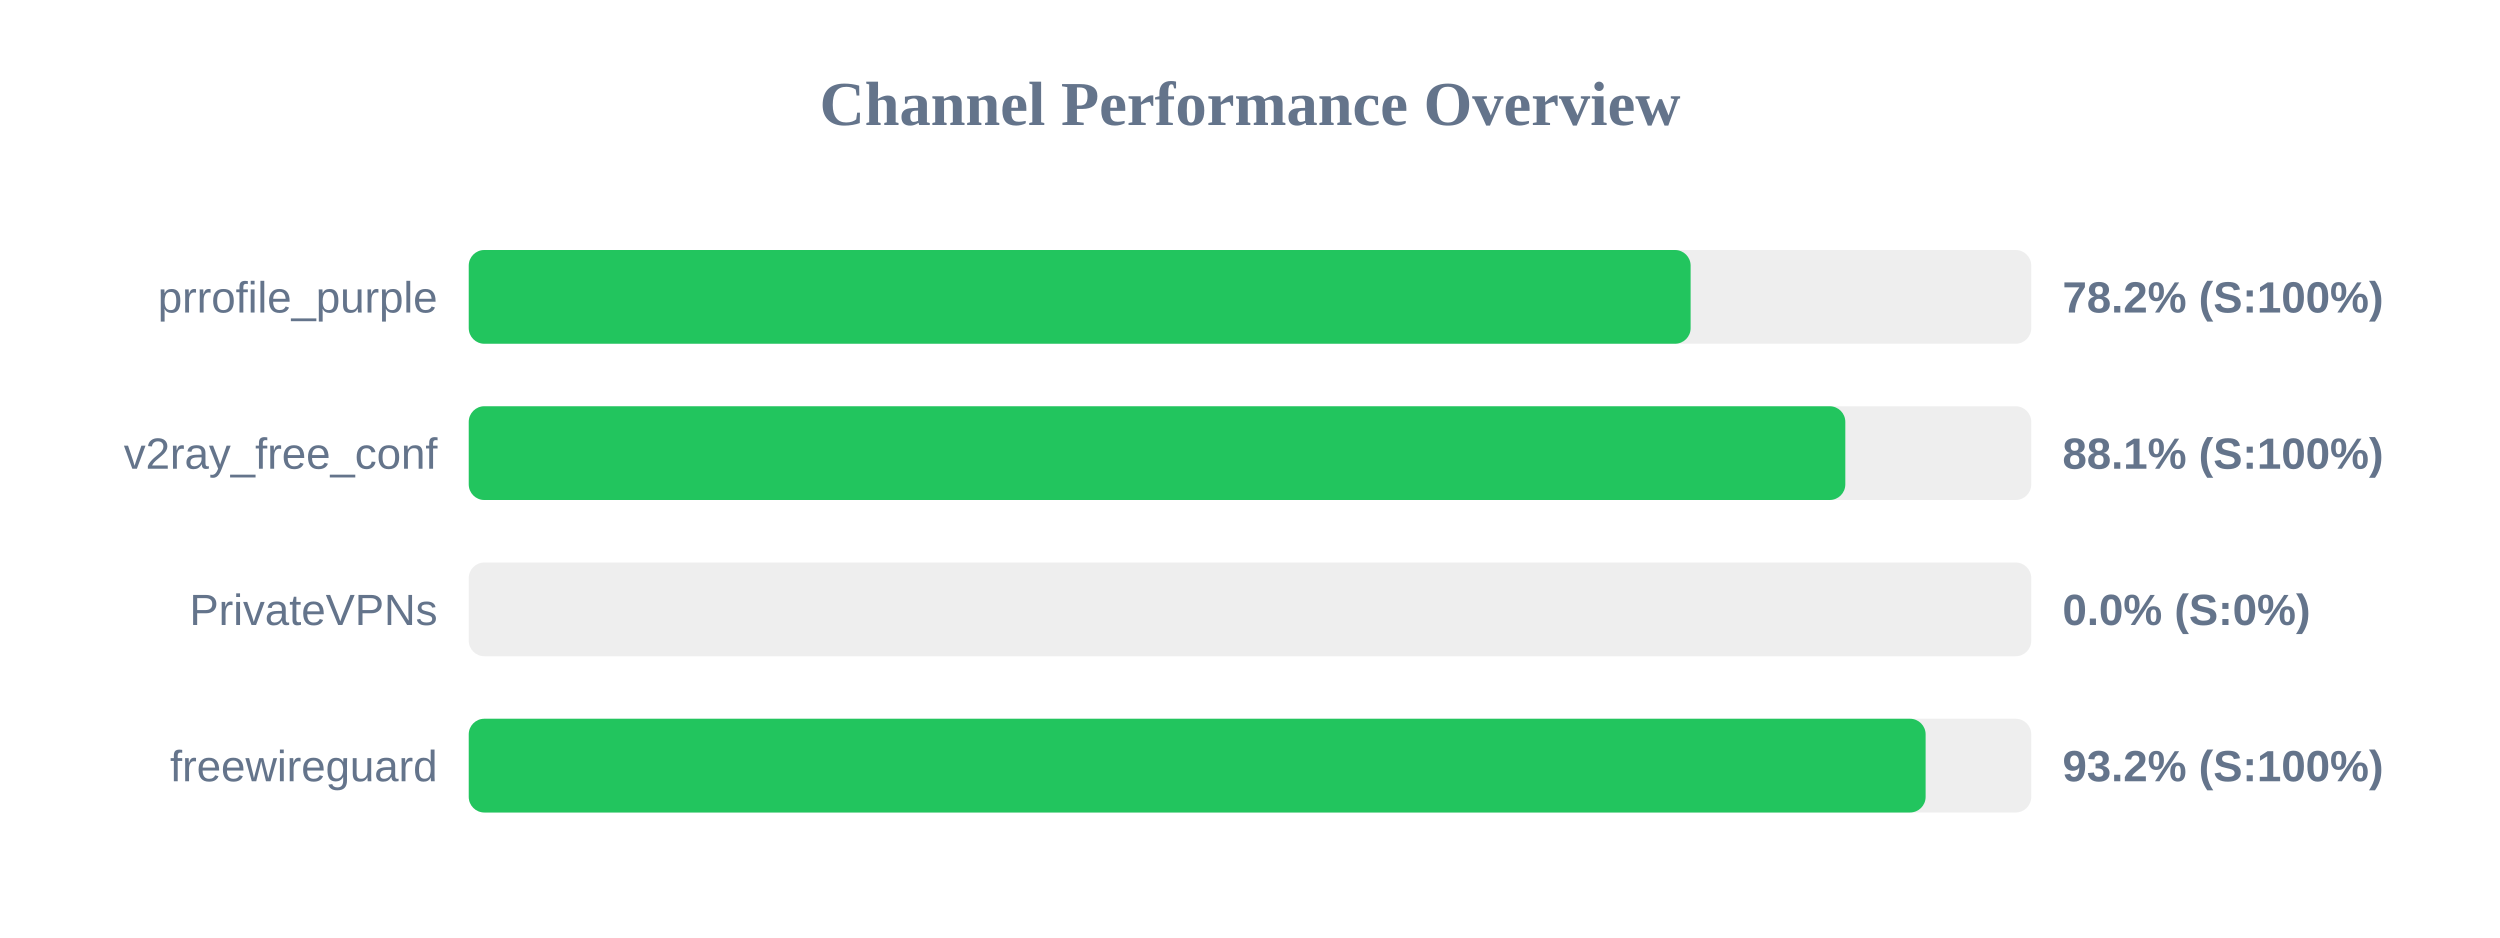
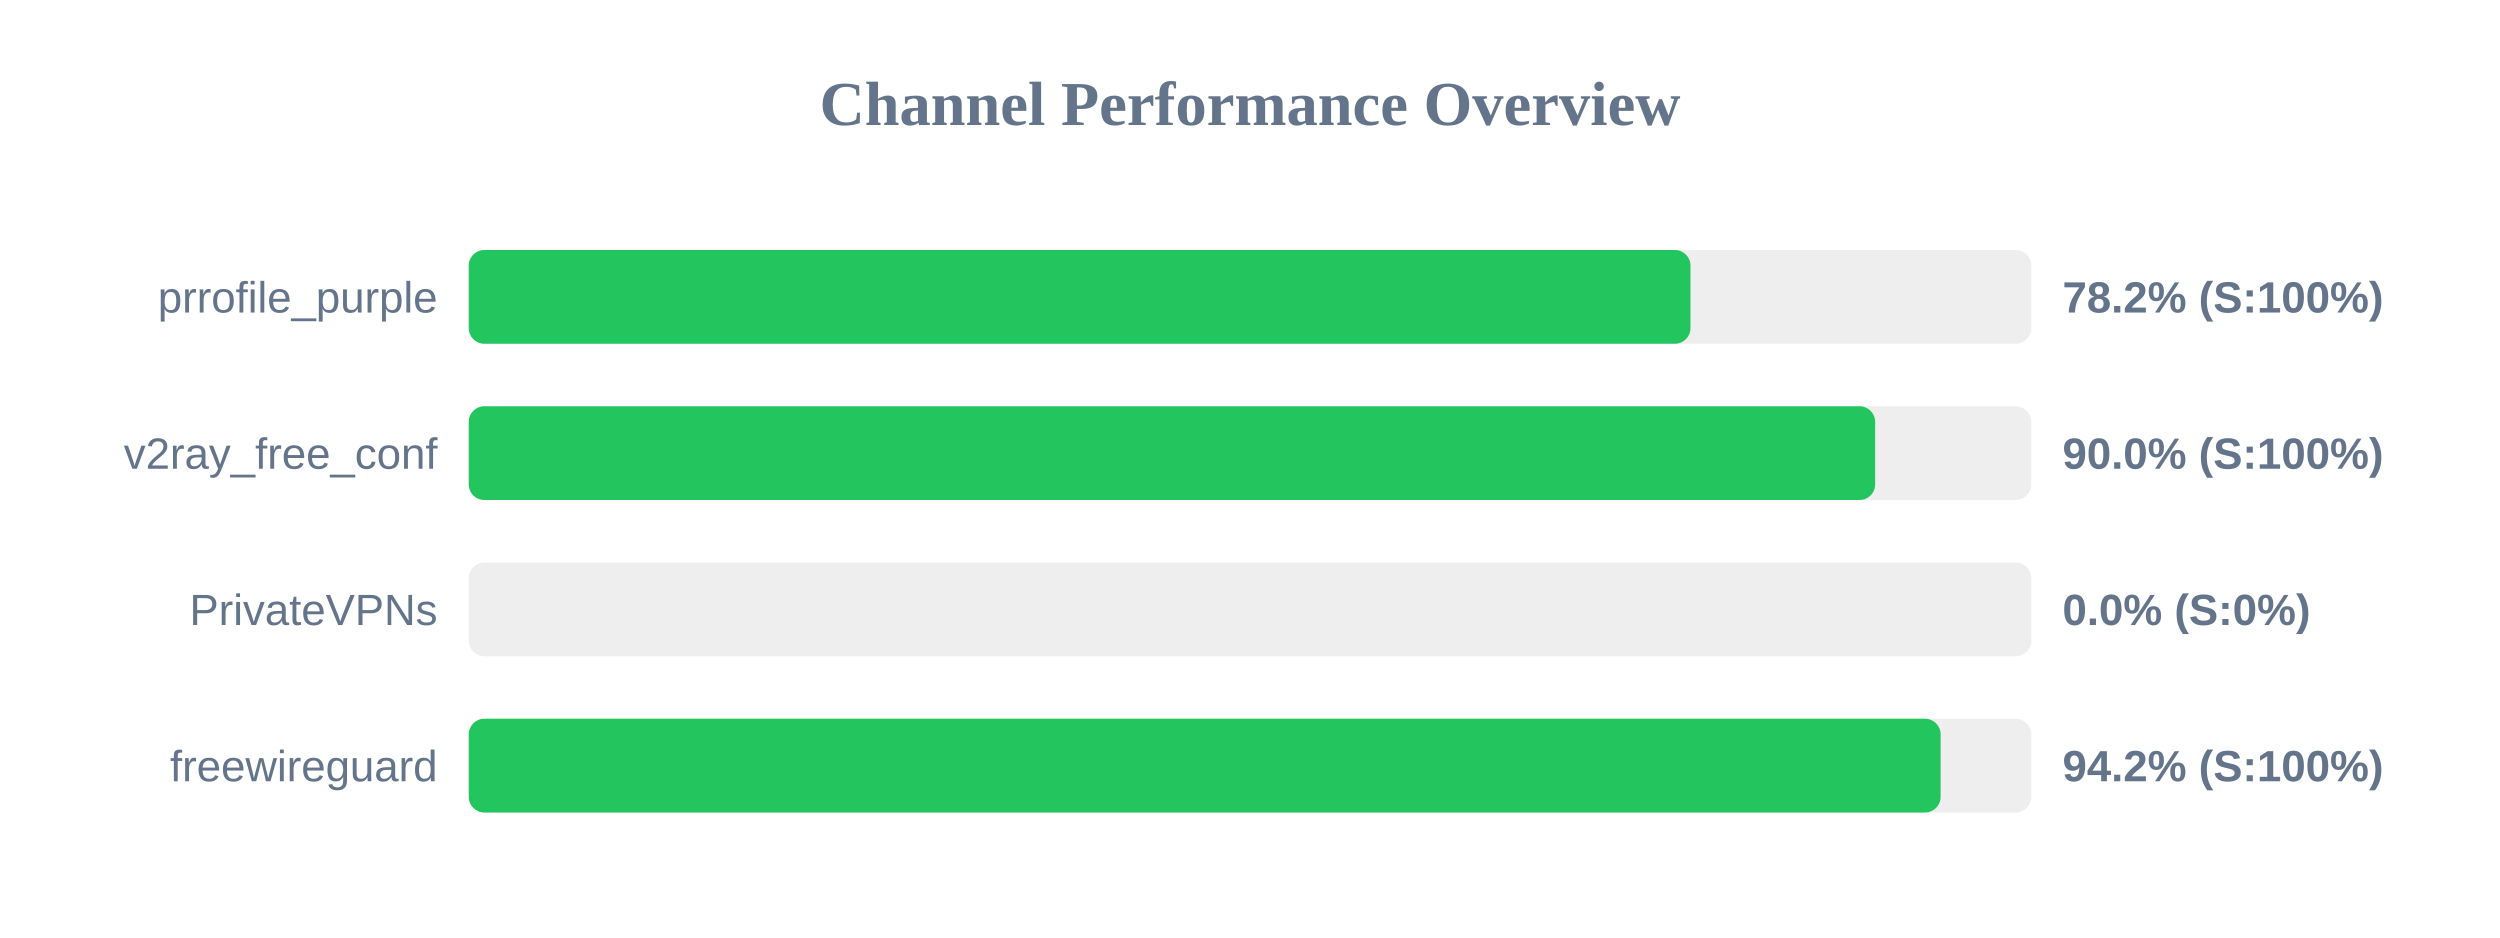
<svg xmlns="http://www.w3.org/2000/svg" width="800" height="300" version="1.1">
  <style>
        .row { font: 14px Arial; fill: #64748b; }
        .score { font: bold 14px Arial; fill: #64748b; }
    </style>
  <text x="400" y="40" text-anchor="middle" font-size="20px" font-weight="bold" fill="#64748b">Channel Performance Overview</text>
  <rect x="150" y="80" width="500" height="30" fill="#eee" rx="5" />
-   <rect x="150" y="80" width="391.0" height="30" fill="#22c55e" rx="5" />
+   <rect x="150" y="80" width="390.95" height="30" fill="#22c55e" rx="5" />
  <text x="140" y="100" text-anchor="end" class="row">prrofile_purple</text>
  <text x="660" y="100" text-anchor="start" class="score">78.2% (S:100%)</text>
  <rect x="150" y="130" width="500" height="30" fill="#eee" rx="5" />
-   <rect x="150" y="130" width="440.5" height="30" fill="#22c55e" rx="5" />
+   <rect x="150" y="130" width="450.05" height="30" fill="#22c55e" rx="5" />
  <text x="140" y="150" text-anchor="end" class="row">v2ray_free_conf</text>
-   <text x="660" y="150" text-anchor="start" class="score">88.1% (S:100%)</text>
+   <text x="660" y="150" text-anchor="start" class="score">90.0% (S:100%)</text>
  <rect x="150" y="180" width="500" height="30" fill="#eee" rx="5" />
  <rect x="150" y="180" width="0.0" height="30" fill="#ef4444" rx="5" />
  <text x="140" y="200" text-anchor="end" class="row">PrivateVPNs</text>
  <text x="660" y="200" text-anchor="start" class="score">0.0% (S:0%)</text>
  <rect x="150" y="230" width="500" height="30" fill="#eee" rx="5" />
-   <rect x="150" y="230" width="466.2" height="30" fill="#22c55e" rx="5" />
+   <rect x="150" y="230" width="471.0" height="30" fill="#22c55e" rx="5" />
  <text x="140" y="250" text-anchor="end" class="row">freewireguard</text>
-   <text x="660" y="250" text-anchor="start" class="score">93.2% (S:100%)</text>
+   <text x="660" y="250" text-anchor="start" class="score">94.2% (S:100%)</text>
</svg>
